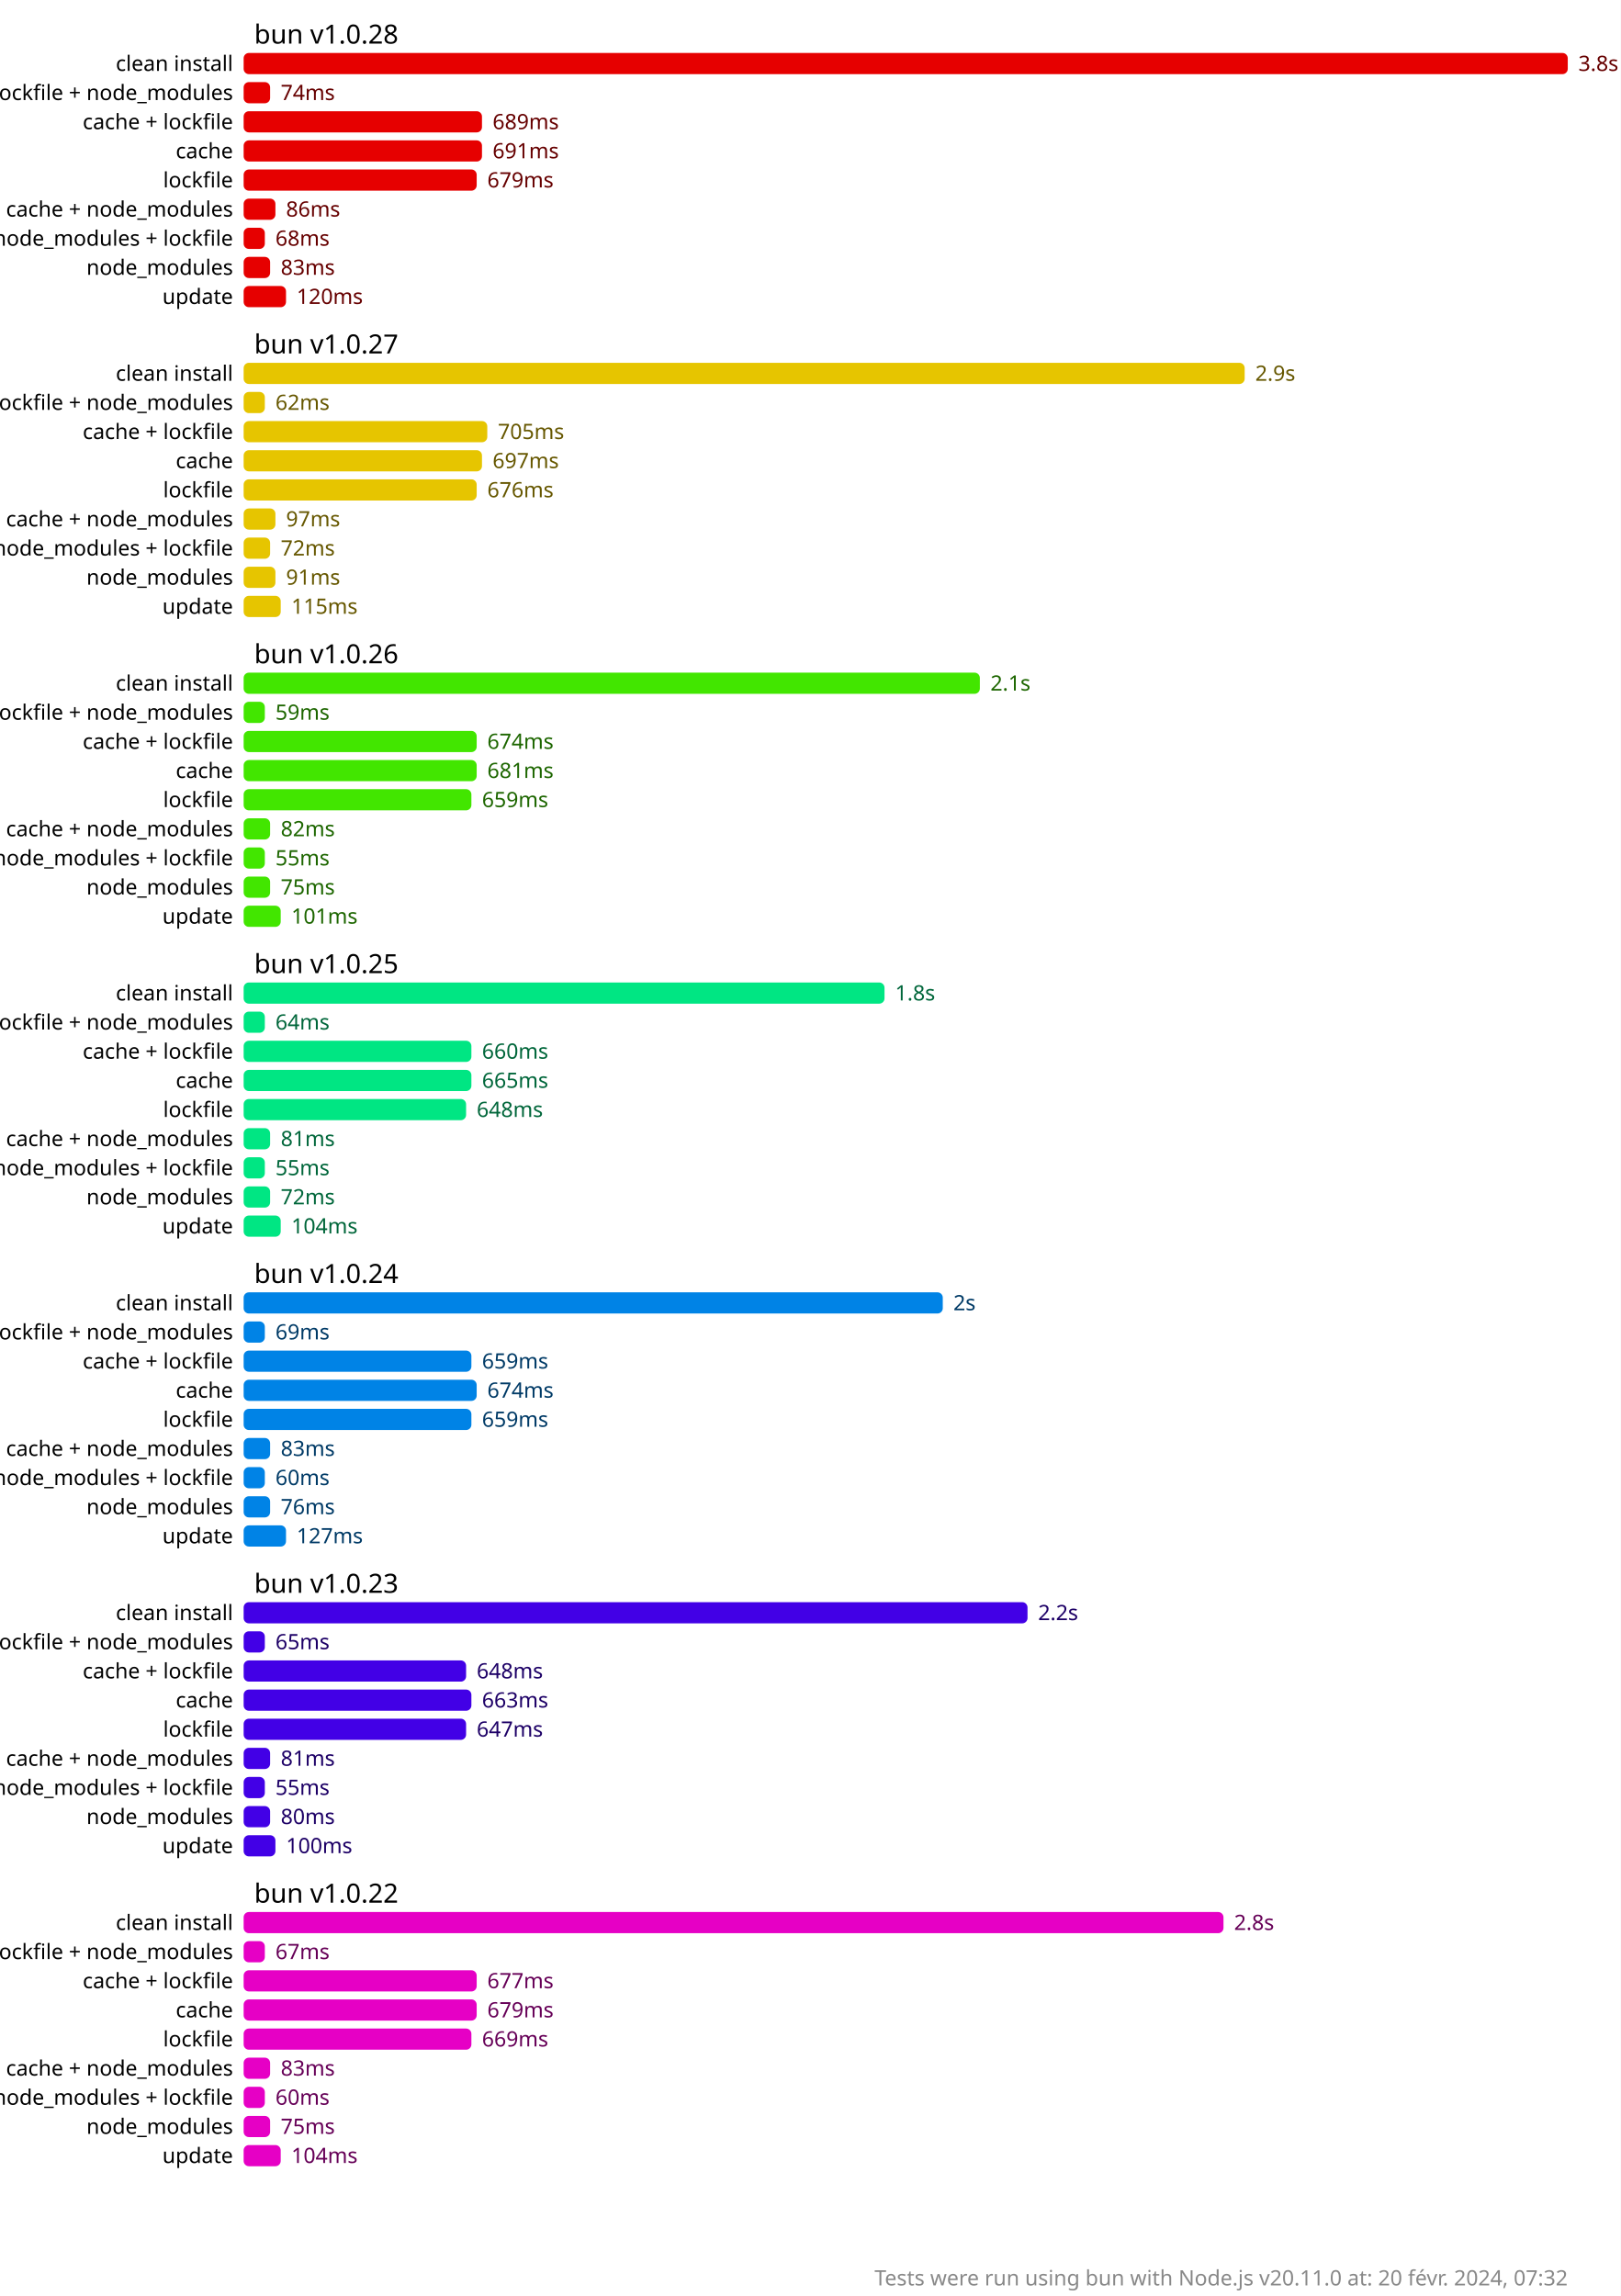
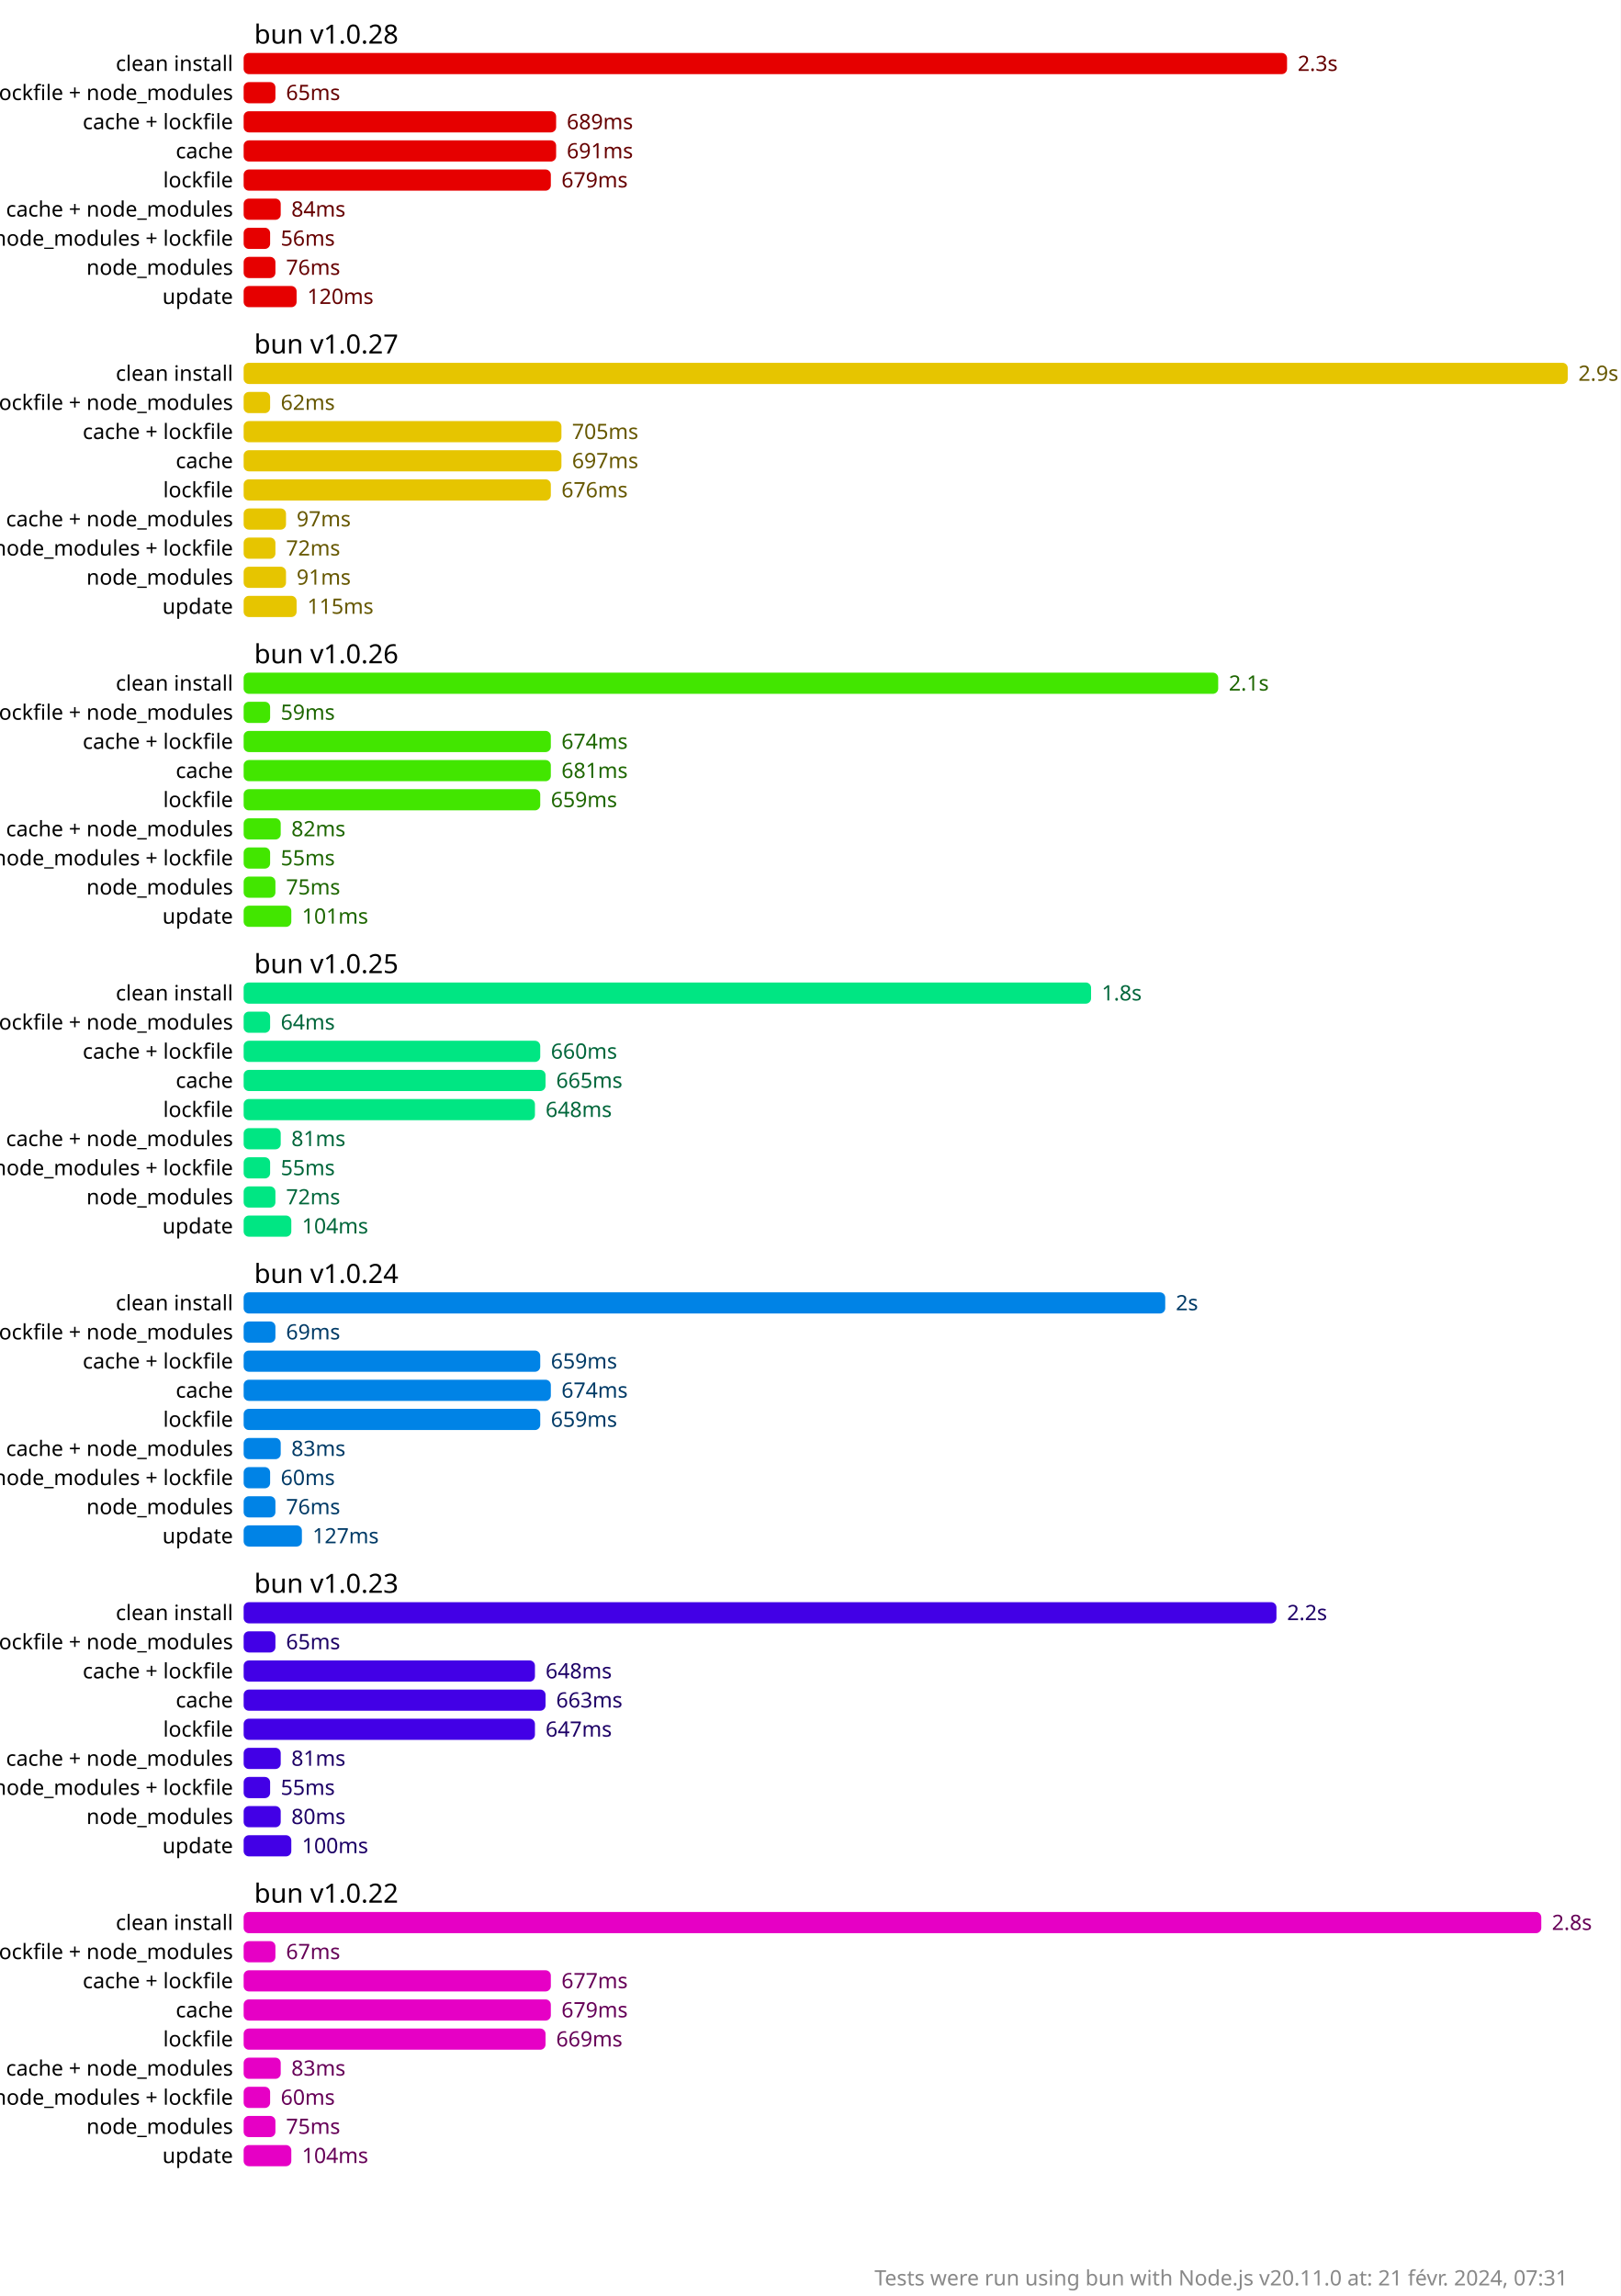
<svg xmlns="http://www.w3.org/2000/svg" version="1.1" viewBox="0 0 306 433.5">
  <style>
    .font { font-family: sans-serif; }
    .s2 { font-size: 2px; }
    .s3 { font-size: 3px; }
    .s4 { font-size: 4px; }
    .s5 { font-size: 5px; }
    .line { stroke: #cacaca; }
    .width { stroke-width: 0.5; }
    .text { fill: #888; }
    .bold { font-weight: bold; }
  </style>
  <rect x="0" y="0" width="306" height="433.5" fill="#fff" />
-   <rect x="46" y="10" width="250" height="4" fill="hsl(0, 100%, 45%)" rx="1" ry="1" />
-   <text x="298" y="12" fill="hsl(0, 100%, 20%)" dominant-baseline="middle" class="font s4">3.8s</text>
-   <rect x="46" y="15.5" width="5" height="4" fill="hsl(0, 100%, 45%)" rx="1" ry="1" />
-   <text x="53" y="17.5" fill="hsl(0, 100%, 20%)" dominant-baseline="middle" class="font s4">74ms</text>
-   <rect x="46" y="21" width="45" height="4" fill="hsl(0, 100%, 45%)" rx="1" ry="1" />
-   <text x="93" y="23" fill="hsl(0, 100%, 20%)" dominant-baseline="middle" class="font s4">689ms</text>
-   <rect x="46" y="26.5" width="45" height="4" fill="hsl(0, 100%, 45%)" rx="1" ry="1" />
-   <text x="93" y="28.5" fill="hsl(0, 100%, 20%)" dominant-baseline="middle" class="font s4">691ms</text>
-   <rect x="46" y="32" width="44" height="4" fill="hsl(0, 100%, 45%)" rx="1" ry="1" />
-   <text x="92" y="34" fill="hsl(0, 100%, 20%)" dominant-baseline="middle" class="font s4">679ms</text>
-   <rect x="46" y="37.5" width="6" height="4" fill="hsl(0, 100%, 45%)" rx="1" ry="1" />
-   <text x="54" y="39.5" fill="hsl(0, 100%, 20%)" dominant-baseline="middle" class="font s4">86ms</text>
-   <rect x="46" y="43" width="4" height="4" fill="hsl(0, 100%, 45%)" rx="1" ry="1" />
-   <text x="52" y="45" fill="hsl(0, 100%, 20%)" dominant-baseline="middle" class="font s4">68ms</text>
-   <rect x="46" y="48.5" width="5" height="4" fill="hsl(0, 100%, 45%)" rx="1" ry="1" />
-   <text x="53" y="50.5" fill="hsl(0, 100%, 20%)" dominant-baseline="middle" class="font s4">83ms</text>
-   <rect x="46" y="54" width="8" height="4" fill="hsl(0, 100%, 45%)" rx="1" ry="1" />
-   <text x="56" y="56" fill="hsl(0, 100%, 20%)" dominant-baseline="middle" class="font s4">120ms</text>
-   <rect x="46" y="68.5" width="189" height="4" fill="hsl(51.429, 100%, 45%)" rx="1" ry="1" />
-   <text x="237" y="70.5" fill="hsl(51.429, 100%, 20%)" dominant-baseline="middle" class="font s4">2.9s</text>
-   <rect x="46" y="74" width="4" height="4" fill="hsl(51.429, 100%, 45%)" rx="1" ry="1" />
-   <text x="52" y="76" fill="hsl(51.429, 100%, 20%)" dominant-baseline="middle" class="font s4">62ms</text>
-   <rect x="46" y="79.5" width="46" height="4" fill="hsl(51.429, 100%, 45%)" rx="1" ry="1" />
-   <text x="94" y="81.5" fill="hsl(51.429, 100%, 20%)" dominant-baseline="middle" class="font s4">705ms</text>
-   <rect x="46" y="85" width="45" height="4" fill="hsl(51.429, 100%, 45%)" rx="1" ry="1" />
-   <text x="93" y="87" fill="hsl(51.429, 100%, 20%)" dominant-baseline="middle" class="font s4">697ms</text>
-   <rect x="46" y="90.5" width="44" height="4" fill="hsl(51.429, 100%, 45%)" rx="1" ry="1" />
-   <text x="92" y="92.5" fill="hsl(51.429, 100%, 20%)" dominant-baseline="middle" class="font s4">676ms</text>
-   <rect x="46" y="96" width="6" height="4" fill="hsl(51.429, 100%, 45%)" rx="1" ry="1" />
-   <text x="54" y="98" fill="hsl(51.429, 100%, 20%)" dominant-baseline="middle" class="font s4">97ms</text>
-   <rect x="46" y="101.5" width="5" height="4" fill="hsl(51.429, 100%, 45%)" rx="1" ry="1" />
-   <text x="53" y="103.5" fill="hsl(51.429, 100%, 20%)" dominant-baseline="middle" class="font s4">72ms</text>
-   <rect x="46" y="107" width="6" height="4" fill="hsl(51.429, 100%, 45%)" rx="1" ry="1" />
-   <text x="54" y="109" fill="hsl(51.429, 100%, 20%)" dominant-baseline="middle" class="font s4">91ms</text>
-   <rect x="46" y="112.5" width="7" height="4" fill="hsl(51.429, 100%, 45%)" rx="1" ry="1" />
-   <text x="55" y="114.5" fill="hsl(51.429, 100%, 20%)" dominant-baseline="middle" class="font s4">115ms</text>
-   <rect x="46" y="127" width="139" height="4" fill="hsl(102.857, 100%, 45%)" rx="1" ry="1" />
-   <text x="187" y="129" fill="hsl(102.857, 100%, 20%)" dominant-baseline="middle" class="font s4">2.1s</text>
-   <rect x="46" y="132.5" width="4" height="4" fill="hsl(102.857, 100%, 45%)" rx="1" ry="1" />
-   <text x="52" y="134.5" fill="hsl(102.857, 100%, 20%)" dominant-baseline="middle" class="font s4">59ms</text>
-   <rect x="46" y="138" width="44" height="4" fill="hsl(102.857, 100%, 45%)" rx="1" ry="1" />
-   <text x="92" y="140" fill="hsl(102.857, 100%, 20%)" dominant-baseline="middle" class="font s4">674ms</text>
-   <rect x="46" y="143.5" width="44" height="4" fill="hsl(102.857, 100%, 45%)" rx="1" ry="1" />
-   <text x="92" y="145.5" fill="hsl(102.857, 100%, 20%)" dominant-baseline="middle" class="font s4">681ms</text>
-   <rect x="46" y="149" width="43" height="4" fill="hsl(102.857, 100%, 45%)" rx="1" ry="1" />
-   <text x="91" y="151" fill="hsl(102.857, 100%, 20%)" dominant-baseline="middle" class="font s4">659ms</text>
-   <rect x="46" y="154.5" width="5" height="4" fill="hsl(102.857, 100%, 45%)" rx="1" ry="1" />
-   <text x="53" y="156.5" fill="hsl(102.857, 100%, 20%)" dominant-baseline="middle" class="font s4">82ms</text>
-   <rect x="46" y="160" width="4" height="4" fill="hsl(102.857, 100%, 45%)" rx="1" ry="1" />
-   <text x="52" y="162" fill="hsl(102.857, 100%, 20%)" dominant-baseline="middle" class="font s4">55ms</text>
-   <rect x="46" y="165.5" width="5" height="4" fill="hsl(102.857, 100%, 45%)" rx="1" ry="1" />
-   <text x="53" y="167.5" fill="hsl(102.857, 100%, 20%)" dominant-baseline="middle" class="font s4">75ms</text>
-   <rect x="46" y="171" width="7" height="4" fill="hsl(102.857, 100%, 45%)" rx="1" ry="1" />
-   <text x="55" y="173" fill="hsl(102.857, 100%, 20%)" dominant-baseline="middle" class="font s4">101ms</text>
-   <rect x="46" y="185.5" width="121" height="4" fill="hsl(154.286, 100%, 45%)" rx="1" ry="1" />
-   <text x="169" y="187.5" fill="hsl(154.286, 100%, 20%)" dominant-baseline="middle" class="font s4">1.8s</text>
-   <rect x="46" y="191" width="4" height="4" fill="hsl(154.286, 100%, 45%)" rx="1" ry="1" />
-   <text x="52" y="193" fill="hsl(154.286, 100%, 20%)" dominant-baseline="middle" class="font s4">64ms</text>
-   <rect x="46" y="196.5" width="43" height="4" fill="hsl(154.286, 100%, 45%)" rx="1" ry="1" />
-   <text x="91" y="198.5" fill="hsl(154.286, 100%, 20%)" dominant-baseline="middle" class="font s4">660ms</text>
-   <rect x="46" y="202" width="43" height="4" fill="hsl(154.286, 100%, 45%)" rx="1" ry="1" />
-   <text x="91" y="204" fill="hsl(154.286, 100%, 20%)" dominant-baseline="middle" class="font s4">665ms</text>
-   <rect x="46" y="207.5" width="42" height="4" fill="hsl(154.286, 100%, 45%)" rx="1" ry="1" />
-   <text x="90" y="209.5" fill="hsl(154.286, 100%, 20%)" dominant-baseline="middle" class="font s4">648ms</text>
-   <rect x="46" y="213" width="5" height="4" fill="hsl(154.286, 100%, 45%)" rx="1" ry="1" />
-   <text x="53" y="215" fill="hsl(154.286, 100%, 20%)" dominant-baseline="middle" class="font s4">81ms</text>
-   <rect x="46" y="218.5" width="4" height="4" fill="hsl(154.286, 100%, 45%)" rx="1" ry="1" />
-   <text x="52" y="220.5" fill="hsl(154.286, 100%, 20%)" dominant-baseline="middle" class="font s4">55ms</text>
-   <rect x="46" y="224" width="5" height="4" fill="hsl(154.286, 100%, 45%)" rx="1" ry="1" />
-   <text x="53" y="226" fill="hsl(154.286, 100%, 20%)" dominant-baseline="middle" class="font s4">72ms</text>
-   <rect x="46" y="229.5" width="7" height="4" fill="hsl(154.286, 100%, 45%)" rx="1" ry="1" />
-   <text x="55" y="231.5" fill="hsl(154.286, 100%, 20%)" dominant-baseline="middle" class="font s4">104ms</text>
-   <rect x="46" y="244" width="132" height="4" fill="hsl(205.714, 100%, 45%)" rx="1" ry="1" />
-   <text x="180" y="246" fill="hsl(205.714, 100%, 20%)" dominant-baseline="middle" class="font s4">2s</text>
-   <rect x="46" y="249.5" width="4" height="4" fill="hsl(205.714, 100%, 45%)" rx="1" ry="1" />
-   <text x="52" y="251.5" fill="hsl(205.714, 100%, 20%)" dominant-baseline="middle" class="font s4">69ms</text>
-   <rect x="46" y="255" width="43" height="4" fill="hsl(205.714, 100%, 45%)" rx="1" ry="1" />
-   <text x="91" y="257" fill="hsl(205.714, 100%, 20%)" dominant-baseline="middle" class="font s4">659ms</text>
-   <rect x="46" y="260.5" width="44" height="4" fill="hsl(205.714, 100%, 45%)" rx="1" ry="1" />
-   <text x="92" y="262.5" fill="hsl(205.714, 100%, 20%)" dominant-baseline="middle" class="font s4">674ms</text>
-   <rect x="46" y="266" width="43" height="4" fill="hsl(205.714, 100%, 45%)" rx="1" ry="1" />
-   <text x="91" y="268" fill="hsl(205.714, 100%, 20%)" dominant-baseline="middle" class="font s4">659ms</text>
-   <rect x="46" y="271.5" width="5" height="4" fill="hsl(205.714, 100%, 45%)" rx="1" ry="1" />
-   <text x="53" y="273.5" fill="hsl(205.714, 100%, 20%)" dominant-baseline="middle" class="font s4">83ms</text>
-   <rect x="46" y="277" width="4" height="4" fill="hsl(205.714, 100%, 45%)" rx="1" ry="1" />
-   <text x="52" y="279" fill="hsl(205.714, 100%, 20%)" dominant-baseline="middle" class="font s4">60ms</text>
-   <rect x="46" y="282.5" width="5" height="4" fill="hsl(205.714, 100%, 45%)" rx="1" ry="1" />
-   <text x="53" y="284.5" fill="hsl(205.714, 100%, 20%)" dominant-baseline="middle" class="font s4">76ms</text>
-   <rect x="46" y="288" width="8" height="4" fill="hsl(205.714, 100%, 45%)" rx="1" ry="1" />
-   <text x="56" y="290" fill="hsl(205.714, 100%, 20%)" dominant-baseline="middle" class="font s4">127ms</text>
-   <rect x="46" y="302.5" width="148" height="4" fill="hsl(257.143, 100%, 45%)" rx="1" ry="1" />
-   <text x="196" y="304.5" fill="hsl(257.143, 100%, 20%)" dominant-baseline="middle" class="font s4">2.2s</text>
-   <rect x="46" y="308" width="4" height="4" fill="hsl(257.143, 100%, 45%)" rx="1" ry="1" />
-   <text x="52" y="310" fill="hsl(257.143, 100%, 20%)" dominant-baseline="middle" class="font s4">65ms</text>
-   <rect x="46" y="313.5" width="42" height="4" fill="hsl(257.143, 100%, 45%)" rx="1" ry="1" />
-   <text x="90" y="315.5" fill="hsl(257.143, 100%, 20%)" dominant-baseline="middle" class="font s4">648ms</text>
-   <rect x="46" y="319" width="43" height="4" fill="hsl(257.143, 100%, 45%)" rx="1" ry="1" />
-   <text x="91" y="321" fill="hsl(257.143, 100%, 20%)" dominant-baseline="middle" class="font s4">663ms</text>
-   <rect x="46" y="324.5" width="42" height="4" fill="hsl(257.143, 100%, 45%)" rx="1" ry="1" />
-   <text x="90" y="326.5" fill="hsl(257.143, 100%, 20%)" dominant-baseline="middle" class="font s4">647ms</text>
-   <rect x="46" y="330" width="5" height="4" fill="hsl(257.143, 100%, 45%)" rx="1" ry="1" />
-   <text x="53" y="332" fill="hsl(257.143, 100%, 20%)" dominant-baseline="middle" class="font s4">81ms</text>
-   <rect x="46" y="335.5" width="4" height="4" fill="hsl(257.143, 100%, 45%)" rx="1" ry="1" />
-   <text x="52" y="337.5" fill="hsl(257.143, 100%, 20%)" dominant-baseline="middle" class="font s4">55ms</text>
-   <rect x="46" y="341" width="5" height="4" fill="hsl(257.143, 100%, 45%)" rx="1" ry="1" />
-   <text x="53" y="343" fill="hsl(257.143, 100%, 20%)" dominant-baseline="middle" class="font s4">80ms</text>
-   <rect x="46" y="346.5" width="6" height="4" fill="hsl(257.143, 100%, 45%)" rx="1" ry="1" />
-   <text x="54" y="348.5" fill="hsl(257.143, 100%, 20%)" dominant-baseline="middle" class="font s4">100ms</text>
-   <rect x="46" y="361" width="185" height="4" fill="hsl(308.571, 100%, 45%)" rx="1" ry="1" />
-   <text x="233" y="363" fill="hsl(308.571, 100%, 20%)" dominant-baseline="middle" class="font s4">2.8s</text>
-   <rect x="46" y="366.5" width="4" height="4" fill="hsl(308.571, 100%, 45%)" rx="1" ry="1" />
-   <text x="52" y="368.5" fill="hsl(308.571, 100%, 20%)" dominant-baseline="middle" class="font s4">67ms</text>
-   <rect x="46" y="372" width="44" height="4" fill="hsl(308.571, 100%, 45%)" rx="1" ry="1" />
-   <text x="92" y="374" fill="hsl(308.571, 100%, 20%)" dominant-baseline="middle" class="font s4">677ms</text>
-   <rect x="46" y="377.5" width="44" height="4" fill="hsl(308.571, 100%, 45%)" rx="1" ry="1" />
-   <text x="92" y="379.5" fill="hsl(308.571, 100%, 20%)" dominant-baseline="middle" class="font s4">679ms</text>
-   <rect x="46" y="383" width="43" height="4" fill="hsl(308.571, 100%, 45%)" rx="1" ry="1" />
-   <text x="91" y="385" fill="hsl(308.571, 100%, 20%)" dominant-baseline="middle" class="font s4">669ms</text>
-   <rect x="46" y="388.5" width="5" height="4" fill="hsl(308.571, 100%, 45%)" rx="1" ry="1" />
-   <text x="53" y="390.5" fill="hsl(308.571, 100%, 20%)" dominant-baseline="middle" class="font s4">83ms</text>
-   <rect x="46" y="394" width="4" height="4" fill="hsl(308.571, 100%, 45%)" rx="1" ry="1" />
-   <text x="52" y="396" fill="hsl(308.571, 100%, 20%)" dominant-baseline="middle" class="font s4">60ms</text>
-   <rect x="46" y="399.5" width="5" height="4" fill="hsl(308.571, 100%, 45%)" rx="1" ry="1" />
-   <text x="53" y="401.5" fill="hsl(308.571, 100%, 20%)" dominant-baseline="middle" class="font s4">75ms</text>
-   <rect x="46" y="405" width="7" height="4" fill="hsl(308.571, 100%, 45%)" rx="1" ry="1" />
-   <text x="55" y="407" fill="hsl(308.571, 100%, 20%)" dominant-baseline="middle" class="font s4">104ms</text>
+   <rect x="46" y="10" width="197" height="4" fill="hsl(0, 100%, 45%)" rx="1" ry="1" />
+   <text x="245" y="12" fill="hsl(0, 100%, 20%)" dominant-baseline="middle" class="font s4">2.3s</text>
+   <rect x="46" y="15.5" width="6" height="4" fill="hsl(0, 100%, 45%)" rx="1" ry="1" />
+   <text x="54" y="17.5" fill="hsl(0, 100%, 20%)" dominant-baseline="middle" class="font s4">65ms</text>
+   <rect x="46" y="21" width="59" height="4" fill="hsl(0, 100%, 45%)" rx="1" ry="1" />
+   <text x="107" y="23" fill="hsl(0, 100%, 20%)" dominant-baseline="middle" class="font s4">689ms</text>
+   <rect x="46" y="26.5" width="59" height="4" fill="hsl(0, 100%, 45%)" rx="1" ry="1" />
+   <text x="107" y="28.5" fill="hsl(0, 100%, 20%)" dominant-baseline="middle" class="font s4">691ms</text>
+   <rect x="46" y="32" width="58" height="4" fill="hsl(0, 100%, 45%)" rx="1" ry="1" />
+   <text x="106" y="34" fill="hsl(0, 100%, 20%)" dominant-baseline="middle" class="font s4">679ms</text>
+   <rect x="46" y="37.5" width="7" height="4" fill="hsl(0, 100%, 45%)" rx="1" ry="1" />
+   <text x="55" y="39.5" fill="hsl(0, 100%, 20%)" dominant-baseline="middle" class="font s4">84ms</text>
+   <rect x="46" y="43" width="5" height="4" fill="hsl(0, 100%, 45%)" rx="1" ry="1" />
+   <text x="53" y="45" fill="hsl(0, 100%, 20%)" dominant-baseline="middle" class="font s4">56ms</text>
+   <rect x="46" y="48.5" width="6" height="4" fill="hsl(0, 100%, 45%)" rx="1" ry="1" />
+   <text x="54" y="50.5" fill="hsl(0, 100%, 20%)" dominant-baseline="middle" class="font s4">76ms</text>
+   <rect x="46" y="54" width="10" height="4" fill="hsl(0, 100%, 45%)" rx="1" ry="1" />
+   <text x="58" y="56" fill="hsl(0, 100%, 20%)" dominant-baseline="middle" class="font s4">120ms</text>
+   <rect x="46" y="68.5" width="250" height="4" fill="hsl(51.429, 100%, 45%)" rx="1" ry="1" />
+   <text x="298" y="70.5" fill="hsl(51.429, 100%, 20%)" dominant-baseline="middle" class="font s4">2.9s</text>
+   <rect x="46" y="74" width="5" height="4" fill="hsl(51.429, 100%, 45%)" rx="1" ry="1" />
+   <text x="53" y="76" fill="hsl(51.429, 100%, 20%)" dominant-baseline="middle" class="font s4">62ms</text>
+   <rect x="46" y="79.5" width="60" height="4" fill="hsl(51.429, 100%, 45%)" rx="1" ry="1" />
+   <text x="108" y="81.5" fill="hsl(51.429, 100%, 20%)" dominant-baseline="middle" class="font s4">705ms</text>
+   <rect x="46" y="85" width="60" height="4" fill="hsl(51.429, 100%, 45%)" rx="1" ry="1" />
+   <text x="108" y="87" fill="hsl(51.429, 100%, 20%)" dominant-baseline="middle" class="font s4">697ms</text>
+   <rect x="46" y="90.5" width="58" height="4" fill="hsl(51.429, 100%, 45%)" rx="1" ry="1" />
+   <text x="106" y="92.5" fill="hsl(51.429, 100%, 20%)" dominant-baseline="middle" class="font s4">676ms</text>
+   <rect x="46" y="96" width="8" height="4" fill="hsl(51.429, 100%, 45%)" rx="1" ry="1" />
+   <text x="56" y="98" fill="hsl(51.429, 100%, 20%)" dominant-baseline="middle" class="font s4">97ms</text>
+   <rect x="46" y="101.5" width="6" height="4" fill="hsl(51.429, 100%, 45%)" rx="1" ry="1" />
+   <text x="54" y="103.5" fill="hsl(51.429, 100%, 20%)" dominant-baseline="middle" class="font s4">72ms</text>
+   <rect x="46" y="107" width="8" height="4" fill="hsl(51.429, 100%, 45%)" rx="1" ry="1" />
+   <text x="56" y="109" fill="hsl(51.429, 100%, 20%)" dominant-baseline="middle" class="font s4">91ms</text>
+   <rect x="46" y="112.5" width="10" height="4" fill="hsl(51.429, 100%, 45%)" rx="1" ry="1" />
+   <text x="58" y="114.5" fill="hsl(51.429, 100%, 20%)" dominant-baseline="middle" class="font s4">115ms</text>
+   <rect x="46" y="127" width="184" height="4" fill="hsl(102.857, 100%, 45%)" rx="1" ry="1" />
+   <text x="232" y="129" fill="hsl(102.857, 100%, 20%)" dominant-baseline="middle" class="font s4">2.1s</text>
+   <rect x="46" y="132.5" width="5" height="4" fill="hsl(102.857, 100%, 45%)" rx="1" ry="1" />
+   <text x="53" y="134.5" fill="hsl(102.857, 100%, 20%)" dominant-baseline="middle" class="font s4">59ms</text>
+   <rect x="46" y="138" width="58" height="4" fill="hsl(102.857, 100%, 45%)" rx="1" ry="1" />
+   <text x="106" y="140" fill="hsl(102.857, 100%, 20%)" dominant-baseline="middle" class="font s4">674ms</text>
+   <rect x="46" y="143.5" width="58" height="4" fill="hsl(102.857, 100%, 45%)" rx="1" ry="1" />
+   <text x="106" y="145.5" fill="hsl(102.857, 100%, 20%)" dominant-baseline="middle" class="font s4">681ms</text>
+   <rect x="46" y="149" width="56" height="4" fill="hsl(102.857, 100%, 45%)" rx="1" ry="1" />
+   <text x="104" y="151" fill="hsl(102.857, 100%, 20%)" dominant-baseline="middle" class="font s4">659ms</text>
+   <rect x="46" y="154.5" width="7" height="4" fill="hsl(102.857, 100%, 45%)" rx="1" ry="1" />
+   <text x="55" y="156.5" fill="hsl(102.857, 100%, 20%)" dominant-baseline="middle" class="font s4">82ms</text>
+   <rect x="46" y="160" width="5" height="4" fill="hsl(102.857, 100%, 45%)" rx="1" ry="1" />
+   <text x="53" y="162" fill="hsl(102.857, 100%, 20%)" dominant-baseline="middle" class="font s4">55ms</text>
+   <rect x="46" y="165.5" width="6" height="4" fill="hsl(102.857, 100%, 45%)" rx="1" ry="1" />
+   <text x="54" y="167.5" fill="hsl(102.857, 100%, 20%)" dominant-baseline="middle" class="font s4">75ms</text>
+   <rect x="46" y="171" width="9" height="4" fill="hsl(102.857, 100%, 45%)" rx="1" ry="1" />
+   <text x="57" y="173" fill="hsl(102.857, 100%, 20%)" dominant-baseline="middle" class="font s4">101ms</text>
+   <rect x="46" y="185.5" width="160" height="4" fill="hsl(154.286, 100%, 45%)" rx="1" ry="1" />
+   <text x="208" y="187.5" fill="hsl(154.286, 100%, 20%)" dominant-baseline="middle" class="font s4">1.8s</text>
+   <rect x="46" y="191" width="5" height="4" fill="hsl(154.286, 100%, 45%)" rx="1" ry="1" />
+   <text x="53" y="193" fill="hsl(154.286, 100%, 20%)" dominant-baseline="middle" class="font s4">64ms</text>
+   <rect x="46" y="196.5" width="56" height="4" fill="hsl(154.286, 100%, 45%)" rx="1" ry="1" />
+   <text x="104" y="198.5" fill="hsl(154.286, 100%, 20%)" dominant-baseline="middle" class="font s4">660ms</text>
+   <rect x="46" y="202" width="57" height="4" fill="hsl(154.286, 100%, 45%)" rx="1" ry="1" />
+   <text x="105" y="204" fill="hsl(154.286, 100%, 20%)" dominant-baseline="middle" class="font s4">665ms</text>
+   <rect x="46" y="207.5" width="55" height="4" fill="hsl(154.286, 100%, 45%)" rx="1" ry="1" />
+   <text x="103" y="209.5" fill="hsl(154.286, 100%, 20%)" dominant-baseline="middle" class="font s4">648ms</text>
+   <rect x="46" y="213" width="7" height="4" fill="hsl(154.286, 100%, 45%)" rx="1" ry="1" />
+   <text x="55" y="215" fill="hsl(154.286, 100%, 20%)" dominant-baseline="middle" class="font s4">81ms</text>
+   <rect x="46" y="218.5" width="5" height="4" fill="hsl(154.286, 100%, 45%)" rx="1" ry="1" />
+   <text x="53" y="220.5" fill="hsl(154.286, 100%, 20%)" dominant-baseline="middle" class="font s4">55ms</text>
+   <rect x="46" y="224" width="6" height="4" fill="hsl(154.286, 100%, 45%)" rx="1" ry="1" />
+   <text x="54" y="226" fill="hsl(154.286, 100%, 20%)" dominant-baseline="middle" class="font s4">72ms</text>
+   <rect x="46" y="229.5" width="9" height="4" fill="hsl(154.286, 100%, 45%)" rx="1" ry="1" />
+   <text x="57" y="231.5" fill="hsl(154.286, 100%, 20%)" dominant-baseline="middle" class="font s4">104ms</text>
+   <rect x="46" y="244" width="174" height="4" fill="hsl(205.714, 100%, 45%)" rx="1" ry="1" />
+   <text x="222" y="246" fill="hsl(205.714, 100%, 20%)" dominant-baseline="middle" class="font s4">2s</text>
+   <rect x="46" y="249.5" width="6" height="4" fill="hsl(205.714, 100%, 45%)" rx="1" ry="1" />
+   <text x="54" y="251.5" fill="hsl(205.714, 100%, 20%)" dominant-baseline="middle" class="font s4">69ms</text>
+   <rect x="46" y="255" width="56" height="4" fill="hsl(205.714, 100%, 45%)" rx="1" ry="1" />
+   <text x="104" y="257" fill="hsl(205.714, 100%, 20%)" dominant-baseline="middle" class="font s4">659ms</text>
+   <rect x="46" y="260.5" width="58" height="4" fill="hsl(205.714, 100%, 45%)" rx="1" ry="1" />
+   <text x="106" y="262.5" fill="hsl(205.714, 100%, 20%)" dominant-baseline="middle" class="font s4">674ms</text>
+   <rect x="46" y="266" width="56" height="4" fill="hsl(205.714, 100%, 45%)" rx="1" ry="1" />
+   <text x="104" y="268" fill="hsl(205.714, 100%, 20%)" dominant-baseline="middle" class="font s4">659ms</text>
+   <rect x="46" y="271.5" width="7" height="4" fill="hsl(205.714, 100%, 45%)" rx="1" ry="1" />
+   <text x="55" y="273.5" fill="hsl(205.714, 100%, 20%)" dominant-baseline="middle" class="font s4">83ms</text>
+   <rect x="46" y="277" width="5" height="4" fill="hsl(205.714, 100%, 45%)" rx="1" ry="1" />
+   <text x="53" y="279" fill="hsl(205.714, 100%, 20%)" dominant-baseline="middle" class="font s4">60ms</text>
+   <rect x="46" y="282.5" width="6" height="4" fill="hsl(205.714, 100%, 45%)" rx="1" ry="1" />
+   <text x="54" y="284.5" fill="hsl(205.714, 100%, 20%)" dominant-baseline="middle" class="font s4">76ms</text>
+   <rect x="46" y="288" width="11" height="4" fill="hsl(205.714, 100%, 45%)" rx="1" ry="1" />
+   <text x="59" y="290" fill="hsl(205.714, 100%, 20%)" dominant-baseline="middle" class="font s4">127ms</text>
+   <rect x="46" y="302.5" width="195" height="4" fill="hsl(257.143, 100%, 45%)" rx="1" ry="1" />
+   <text x="243" y="304.5" fill="hsl(257.143, 100%, 20%)" dominant-baseline="middle" class="font s4">2.2s</text>
+   <rect x="46" y="308" width="6" height="4" fill="hsl(257.143, 100%, 45%)" rx="1" ry="1" />
+   <text x="54" y="310" fill="hsl(257.143, 100%, 20%)" dominant-baseline="middle" class="font s4">65ms</text>
+   <rect x="46" y="313.5" width="55" height="4" fill="hsl(257.143, 100%, 45%)" rx="1" ry="1" />
+   <text x="103" y="315.5" fill="hsl(257.143, 100%, 20%)" dominant-baseline="middle" class="font s4">648ms</text>
+   <rect x="46" y="319" width="57" height="4" fill="hsl(257.143, 100%, 45%)" rx="1" ry="1" />
+   <text x="105" y="321" fill="hsl(257.143, 100%, 20%)" dominant-baseline="middle" class="font s4">663ms</text>
+   <rect x="46" y="324.5" width="55" height="4" fill="hsl(257.143, 100%, 45%)" rx="1" ry="1" />
+   <text x="103" y="326.5" fill="hsl(257.143, 100%, 20%)" dominant-baseline="middle" class="font s4">647ms</text>
+   <rect x="46" y="330" width="7" height="4" fill="hsl(257.143, 100%, 45%)" rx="1" ry="1" />
+   <text x="55" y="332" fill="hsl(257.143, 100%, 20%)" dominant-baseline="middle" class="font s4">81ms</text>
+   <rect x="46" y="335.5" width="5" height="4" fill="hsl(257.143, 100%, 45%)" rx="1" ry="1" />
+   <text x="53" y="337.5" fill="hsl(257.143, 100%, 20%)" dominant-baseline="middle" class="font s4">55ms</text>
+   <rect x="46" y="341" width="7" height="4" fill="hsl(257.143, 100%, 45%)" rx="1" ry="1" />
+   <text x="55" y="343" fill="hsl(257.143, 100%, 20%)" dominant-baseline="middle" class="font s4">80ms</text>
+   <rect x="46" y="346.5" width="9" height="4" fill="hsl(257.143, 100%, 45%)" rx="1" ry="1" />
+   <text x="57" y="348.5" fill="hsl(257.143, 100%, 20%)" dominant-baseline="middle" class="font s4">100ms</text>
+   <rect x="46" y="361" width="245" height="4" fill="hsl(308.571, 100%, 45%)" rx="1" ry="1" />
+   <text x="293" y="363" fill="hsl(308.571, 100%, 20%)" dominant-baseline="middle" class="font s4">2.8s</text>
+   <rect x="46" y="366.5" width="6" height="4" fill="hsl(308.571, 100%, 45%)" rx="1" ry="1" />
+   <text x="54" y="368.5" fill="hsl(308.571, 100%, 20%)" dominant-baseline="middle" class="font s4">67ms</text>
+   <rect x="46" y="372" width="58" height="4" fill="hsl(308.571, 100%, 45%)" rx="1" ry="1" />
+   <text x="106" y="374" fill="hsl(308.571, 100%, 20%)" dominant-baseline="middle" class="font s4">677ms</text>
+   <rect x="46" y="377.5" width="58" height="4" fill="hsl(308.571, 100%, 45%)" rx="1" ry="1" />
+   <text x="106" y="379.5" fill="hsl(308.571, 100%, 20%)" dominant-baseline="middle" class="font s4">679ms</text>
+   <rect x="46" y="383" width="57" height="4" fill="hsl(308.571, 100%, 45%)" rx="1" ry="1" />
+   <text x="105" y="385" fill="hsl(308.571, 100%, 20%)" dominant-baseline="middle" class="font s4">669ms</text>
+   <rect x="46" y="388.5" width="7" height="4" fill="hsl(308.571, 100%, 45%)" rx="1" ry="1" />
+   <text x="55" y="390.5" fill="hsl(308.571, 100%, 20%)" dominant-baseline="middle" class="font s4">83ms</text>
+   <rect x="46" y="394" width="5" height="4" fill="hsl(308.571, 100%, 45%)" rx="1" ry="1" />
+   <text x="53" y="396" fill="hsl(308.571, 100%, 20%)" dominant-baseline="middle" class="font s4">60ms</text>
+   <rect x="46" y="399.5" width="6" height="4" fill="hsl(308.571, 100%, 45%)" rx="1" ry="1" />
+   <text x="54" y="401.5" fill="hsl(308.571, 100%, 20%)" dominant-baseline="middle" class="font s4">75ms</text>
+   <rect x="46" y="405" width="9" height="4" fill="hsl(308.571, 100%, 45%)" rx="1" ry="1" />
+   <text x="57" y="407" fill="hsl(308.571, 100%, 20%)" dominant-baseline="middle" class="font s4">104ms</text>
  <text x="48" y="6.5" class="font s5" dominant-baseline="middle" text-anchor="start">bun v1.0.28</text>
  <text x="44" y="12" class="font s4" dominant-baseline="middle" text-anchor="end">clean install</text>
  <text x="44" y="17.5" class="font s4" dominant-baseline="middle" text-anchor="end">cache + lockfile + node_modules</text>
  <text x="44" y="23" class="font s4" dominant-baseline="middle" text-anchor="end">cache + lockfile</text>
  <text x="44" y="28.5" class="font s4" dominant-baseline="middle" text-anchor="end">cache</text>
  <text x="44" y="34" class="font s4" dominant-baseline="middle" text-anchor="end">lockfile</text>
  <text x="44" y="39.5" class="font s4" dominant-baseline="middle" text-anchor="end">cache + node_modules</text>
  <text x="44" y="45" class="font s4" dominant-baseline="middle" text-anchor="end">node_modules + lockfile</text>
  <text x="44" y="50.5" class="font s4" dominant-baseline="middle" text-anchor="end">node_modules</text>
  <text x="44" y="56" class="font s4" dominant-baseline="middle" text-anchor="end">update</text>
  <text x="48" y="65" class="font s5" dominant-baseline="middle" text-anchor="start">bun v1.0.27</text>
  <text x="44" y="70.5" class="font s4" dominant-baseline="middle" text-anchor="end">clean install</text>
  <text x="44" y="76" class="font s4" dominant-baseline="middle" text-anchor="end">cache + lockfile + node_modules</text>
  <text x="44" y="81.5" class="font s4" dominant-baseline="middle" text-anchor="end">cache + lockfile</text>
  <text x="44" y="87" class="font s4" dominant-baseline="middle" text-anchor="end">cache</text>
  <text x="44" y="92.5" class="font s4" dominant-baseline="middle" text-anchor="end">lockfile</text>
  <text x="44" y="98" class="font s4" dominant-baseline="middle" text-anchor="end">cache + node_modules</text>
  <text x="44" y="103.5" class="font s4" dominant-baseline="middle" text-anchor="end">node_modules + lockfile</text>
  <text x="44" y="109" class="font s4" dominant-baseline="middle" text-anchor="end">node_modules</text>
  <text x="44" y="114.5" class="font s4" dominant-baseline="middle" text-anchor="end">update</text>
  <text x="48" y="123.5" class="font s5" dominant-baseline="middle" text-anchor="start">bun v1.0.26</text>
  <text x="44" y="129" class="font s4" dominant-baseline="middle" text-anchor="end">clean install</text>
  <text x="44" y="134.5" class="font s4" dominant-baseline="middle" text-anchor="end">cache + lockfile + node_modules</text>
  <text x="44" y="140" class="font s4" dominant-baseline="middle" text-anchor="end">cache + lockfile</text>
  <text x="44" y="145.5" class="font s4" dominant-baseline="middle" text-anchor="end">cache</text>
  <text x="44" y="151" class="font s4" dominant-baseline="middle" text-anchor="end">lockfile</text>
  <text x="44" y="156.5" class="font s4" dominant-baseline="middle" text-anchor="end">cache + node_modules</text>
  <text x="44" y="162" class="font s4" dominant-baseline="middle" text-anchor="end">node_modules + lockfile</text>
  <text x="44" y="167.5" class="font s4" dominant-baseline="middle" text-anchor="end">node_modules</text>
  <text x="44" y="173" class="font s4" dominant-baseline="middle" text-anchor="end">update</text>
  <text x="48" y="182" class="font s5" dominant-baseline="middle" text-anchor="start">bun v1.0.25</text>
  <text x="44" y="187.5" class="font s4" dominant-baseline="middle" text-anchor="end">clean install</text>
  <text x="44" y="193" class="font s4" dominant-baseline="middle" text-anchor="end">cache + lockfile + node_modules</text>
  <text x="44" y="198.5" class="font s4" dominant-baseline="middle" text-anchor="end">cache + lockfile</text>
  <text x="44" y="204" class="font s4" dominant-baseline="middle" text-anchor="end">cache</text>
  <text x="44" y="209.5" class="font s4" dominant-baseline="middle" text-anchor="end">lockfile</text>
  <text x="44" y="215" class="font s4" dominant-baseline="middle" text-anchor="end">cache + node_modules</text>
  <text x="44" y="220.5" class="font s4" dominant-baseline="middle" text-anchor="end">node_modules + lockfile</text>
  <text x="44" y="226" class="font s4" dominant-baseline="middle" text-anchor="end">node_modules</text>
  <text x="44" y="231.5" class="font s4" dominant-baseline="middle" text-anchor="end">update</text>
  <text x="48" y="240.5" class="font s5" dominant-baseline="middle" text-anchor="start">bun v1.0.24</text>
  <text x="44" y="246" class="font s4" dominant-baseline="middle" text-anchor="end">clean install</text>
  <text x="44" y="251.5" class="font s4" dominant-baseline="middle" text-anchor="end">cache + lockfile + node_modules</text>
  <text x="44" y="257" class="font s4" dominant-baseline="middle" text-anchor="end">cache + lockfile</text>
  <text x="44" y="262.5" class="font s4" dominant-baseline="middle" text-anchor="end">cache</text>
  <text x="44" y="268" class="font s4" dominant-baseline="middle" text-anchor="end">lockfile</text>
  <text x="44" y="273.5" class="font s4" dominant-baseline="middle" text-anchor="end">cache + node_modules</text>
  <text x="44" y="279" class="font s4" dominant-baseline="middle" text-anchor="end">node_modules + lockfile</text>
  <text x="44" y="284.5" class="font s4" dominant-baseline="middle" text-anchor="end">node_modules</text>
  <text x="44" y="290" class="font s4" dominant-baseline="middle" text-anchor="end">update</text>
  <text x="48" y="299" class="font s5" dominant-baseline="middle" text-anchor="start">bun v1.0.23</text>
  <text x="44" y="304.5" class="font s4" dominant-baseline="middle" text-anchor="end">clean install</text>
  <text x="44" y="310" class="font s4" dominant-baseline="middle" text-anchor="end">cache + lockfile + node_modules</text>
  <text x="44" y="315.5" class="font s4" dominant-baseline="middle" text-anchor="end">cache + lockfile</text>
  <text x="44" y="321" class="font s4" dominant-baseline="middle" text-anchor="end">cache</text>
  <text x="44" y="326.5" class="font s4" dominant-baseline="middle" text-anchor="end">lockfile</text>
  <text x="44" y="332" class="font s4" dominant-baseline="middle" text-anchor="end">cache + node_modules</text>
  <text x="44" y="337.5" class="font s4" dominant-baseline="middle" text-anchor="end">node_modules + lockfile</text>
  <text x="44" y="343" class="font s4" dominant-baseline="middle" text-anchor="end">node_modules</text>
  <text x="44" y="348.5" class="font s4" dominant-baseline="middle" text-anchor="end">update</text>
  <text x="48" y="357.5" class="font s5" dominant-baseline="middle" text-anchor="start">bun v1.0.22</text>
  <text x="44" y="363" class="font s4" dominant-baseline="middle" text-anchor="end">clean install</text>
  <text x="44" y="368.5" class="font s4" dominant-baseline="middle" text-anchor="end">cache + lockfile + node_modules</text>
  <text x="44" y="374" class="font s4" dominant-baseline="middle" text-anchor="end">cache + lockfile</text>
  <text x="44" y="379.5" class="font s4" dominant-baseline="middle" text-anchor="end">cache</text>
  <text x="44" y="385" class="font s4" dominant-baseline="middle" text-anchor="end">lockfile</text>
  <text x="44" y="390.5" class="font s4" dominant-baseline="middle" text-anchor="end">cache + node_modules</text>
  <text x="44" y="396" class="font s4" dominant-baseline="middle" text-anchor="end">node_modules + lockfile</text>
  <text x="44" y="401.5" class="font s4" dominant-baseline="middle" text-anchor="end">node_modules</text>
  <text x="44" y="407" class="font s4" dominant-baseline="middle" text-anchor="end">update</text>
-   <text x="296" y="431.5" class="font s4 text" text-anchor="end">Tests were run using bun with Node.js v20.11.0 at: 20 févr. 2024, 07:32</text>
+   <text x="296" y="431.5" class="font s4 text" text-anchor="end">Tests were run using bun with Node.js v20.11.0 at: 21 févr. 2024, 07:31</text>
</svg>
